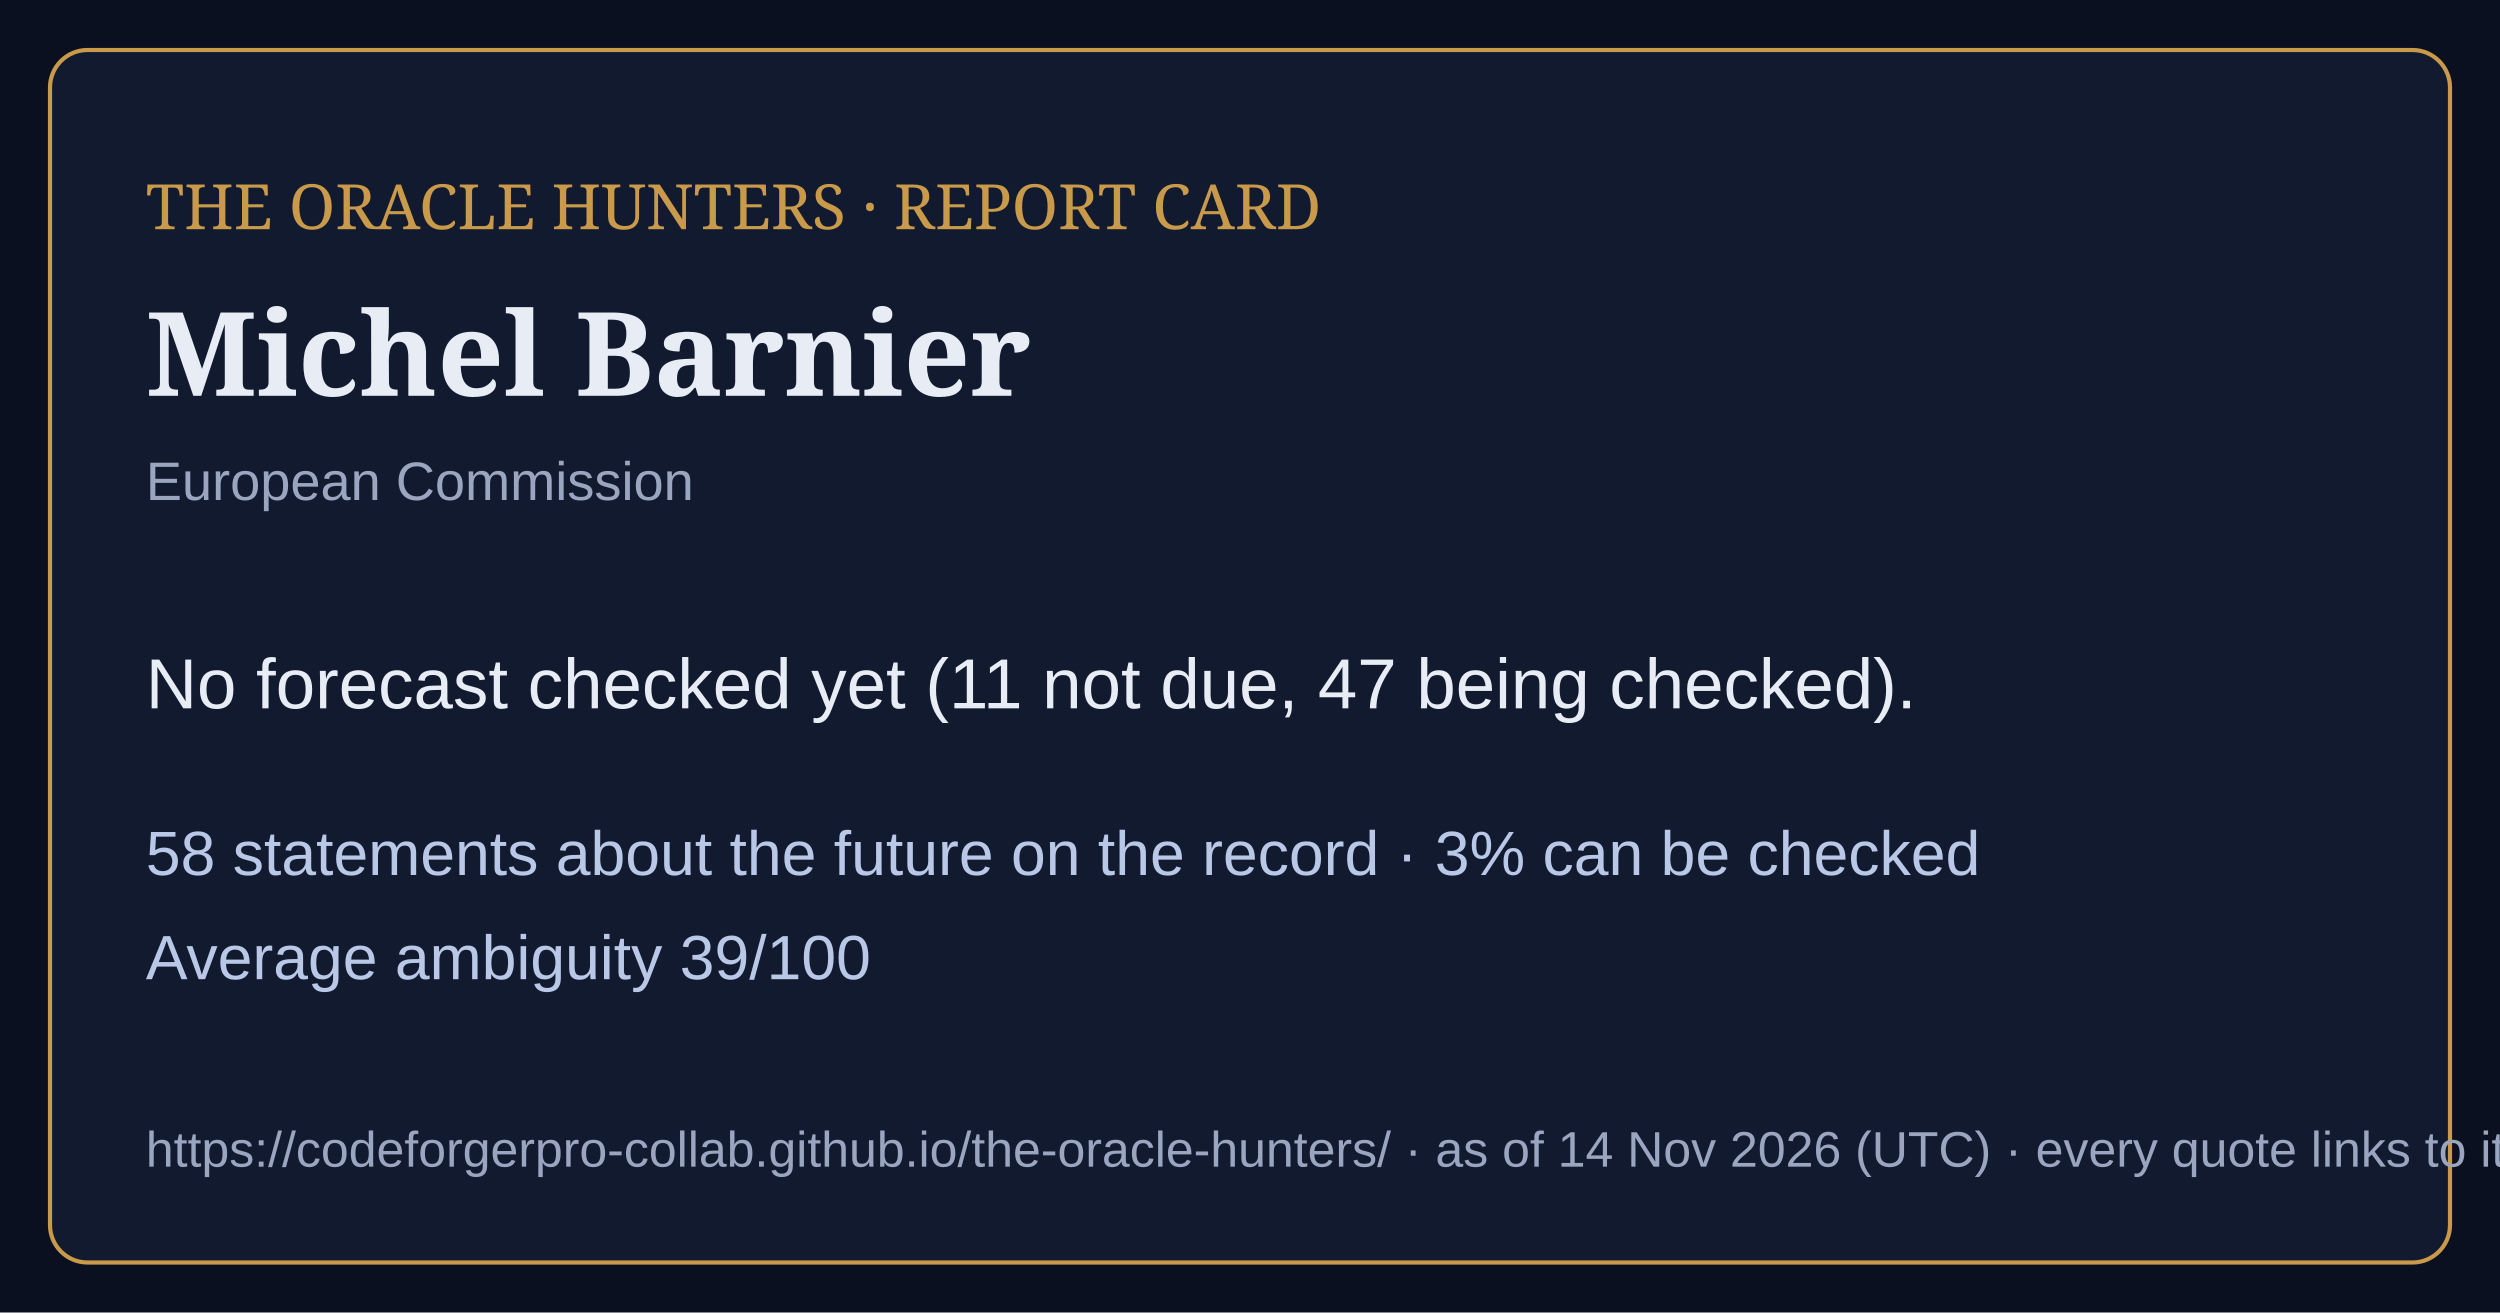
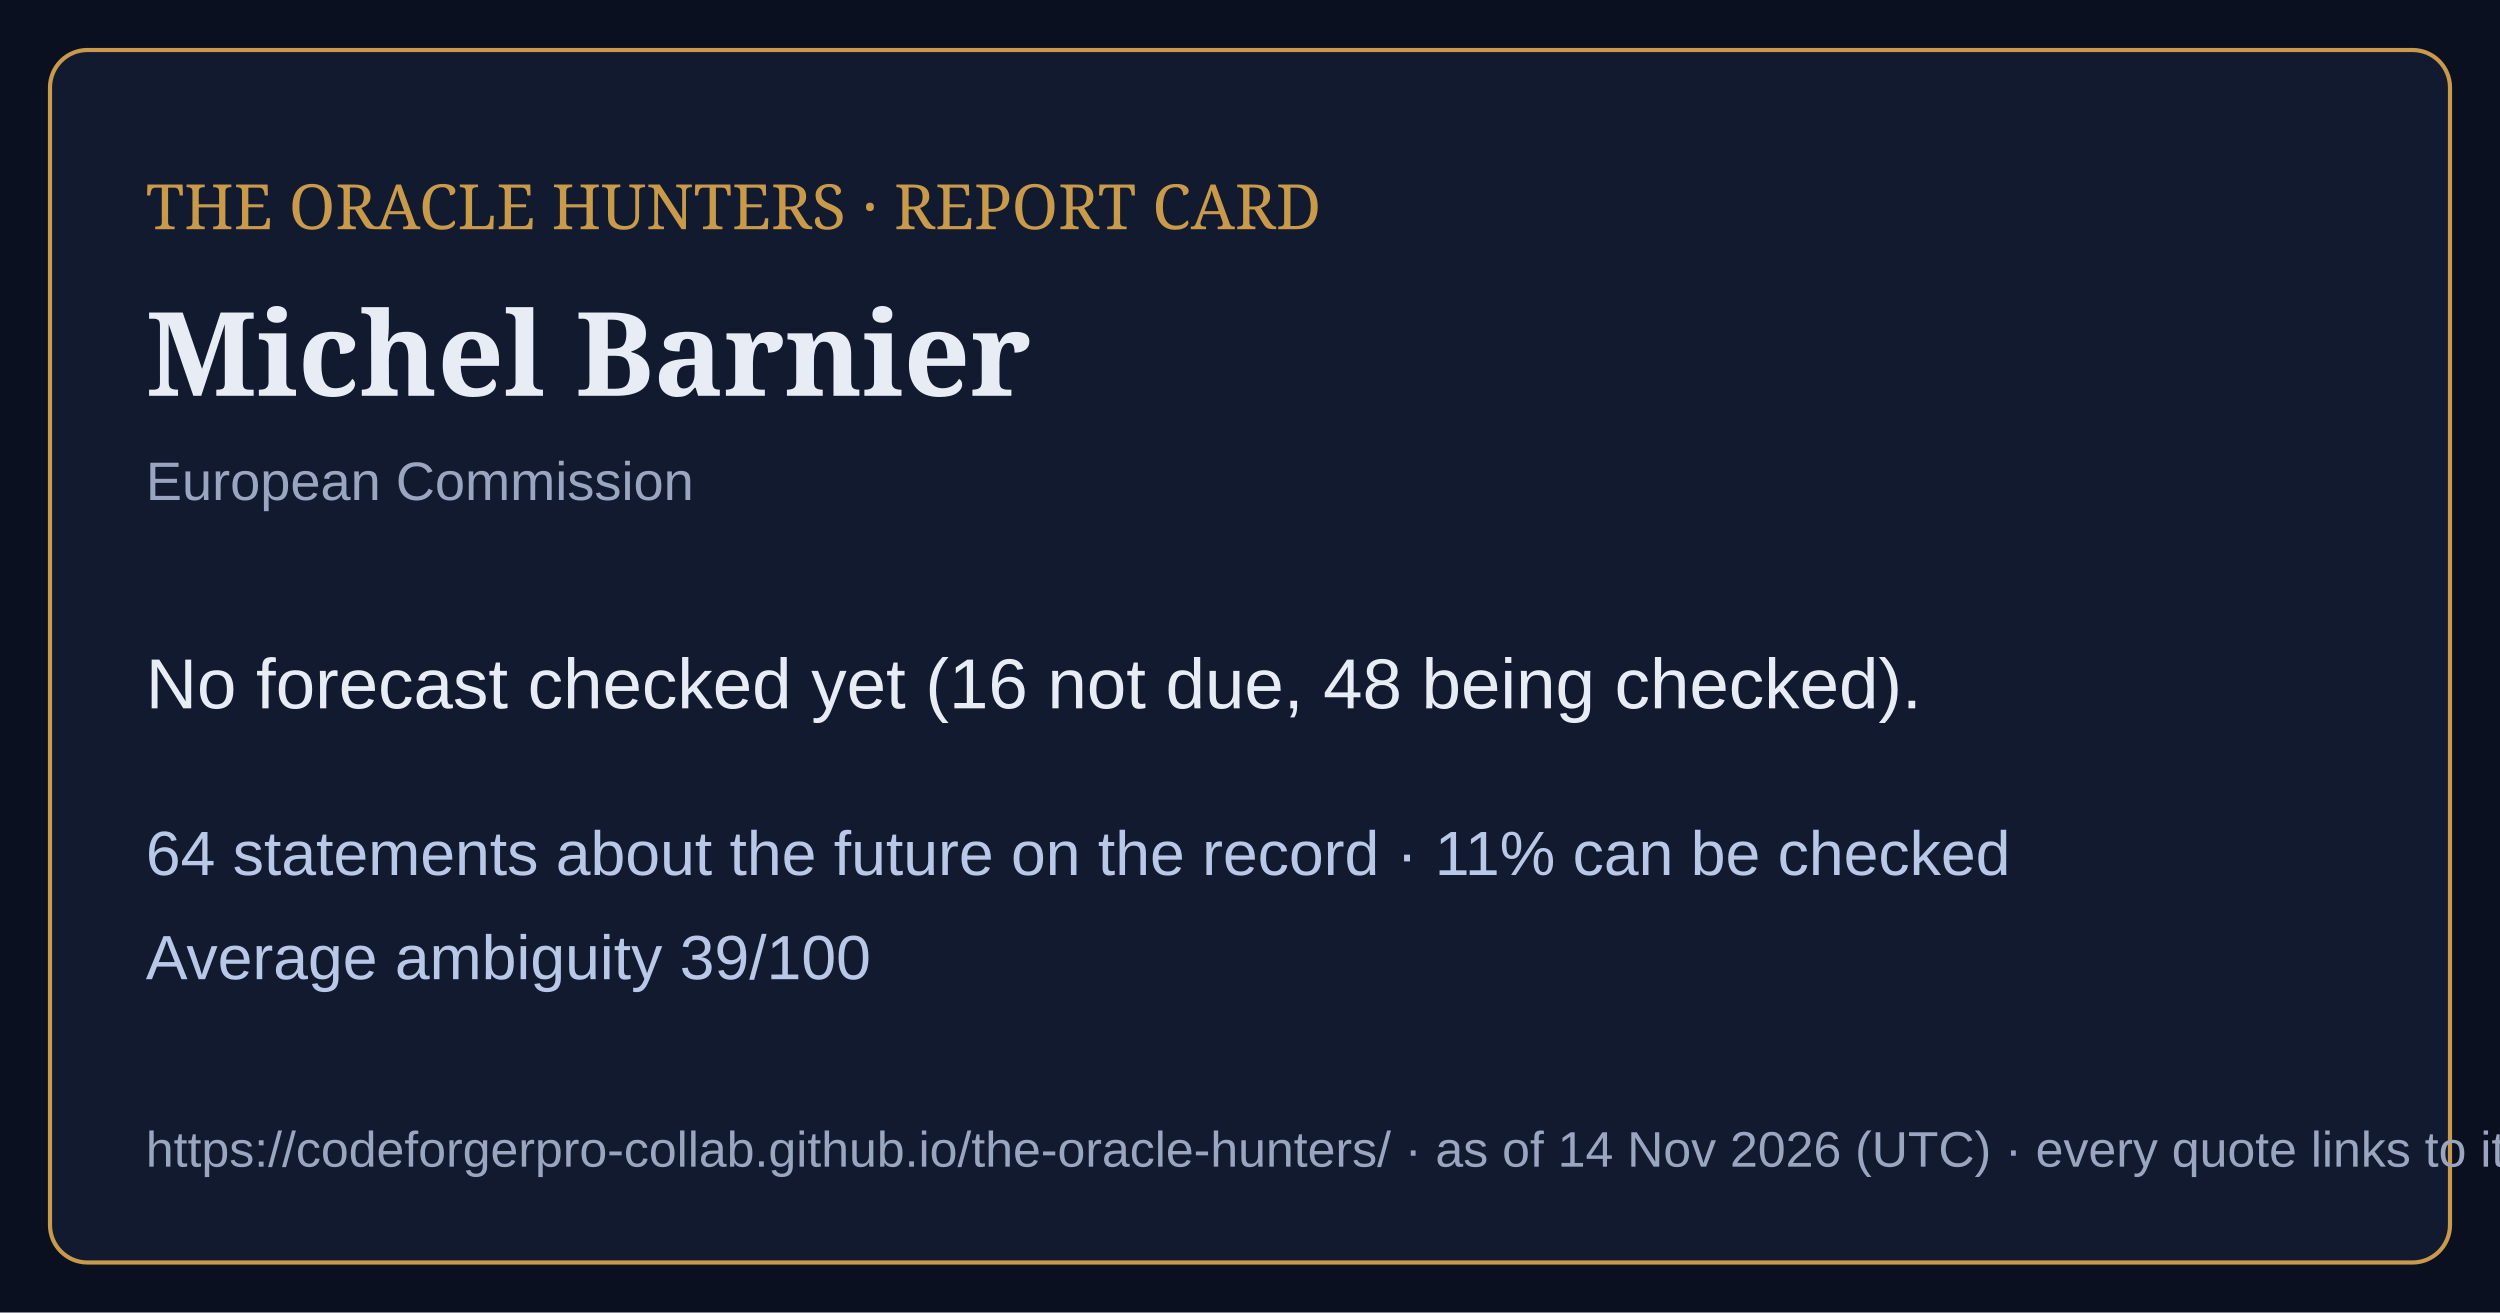
<svg xmlns="http://www.w3.org/2000/svg" viewBox="0 0 1200 630" width="1200" height="630">
  <rect width="1200" height="630" fill="#0b1020" />
  <rect x="24" y="24" width="1152" height="582" rx="18" fill="#121a30" stroke="#c99a4a" stroke-width="2" />
  <text x="70" y="110" font-family="Georgia,serif" font-size="30" fill="#c99a4a">THE ORACLE HUNTERS · REPORT CARD</text>
  <text x="70" y="190" font-family="Georgia,serif" font-size="56" font-weight="bold" fill="#e8ecf4">Michel Barnier</text>
  <text x="70" y="240" font-family="Arial,sans-serif" font-size="26" fill="#9aa6bf">European Commission</text>
-   <text x="70" y="340" font-family="Arial,sans-serif" font-size="34" fill="#e8ecf4">No forecast checked yet (11 not due, 47 being checked).</text>
-   <text x="70" y="420" font-family="Arial,sans-serif" font-size="30" fill="#b9c8e6">58 statements about the future on the record · 3% can be checked</text>
+   <text x="70" y="340" font-family="Arial,sans-serif" font-size="34" fill="#e8ecf4">No forecast checked yet (16 not due, 48 being checked).</text>
+   <text x="70" y="420" font-family="Arial,sans-serif" font-size="30" fill="#b9c8e6">64 statements about the future on the record · 11% can be checked</text>
  <text x="70" y="470" font-family="Arial,sans-serif" font-size="30" fill="#b9c8e6">Average ambiguity 39/100</text>
  <text x="70" y="560" font-family="Arial,sans-serif" font-size="24" fill="#9aa6bf">https://codeforgerpro-collab.github.io/the-oracle-hunters/ · as of 14 Nov 2026 (UTC) · every quote links to its official source</text>
</svg>
